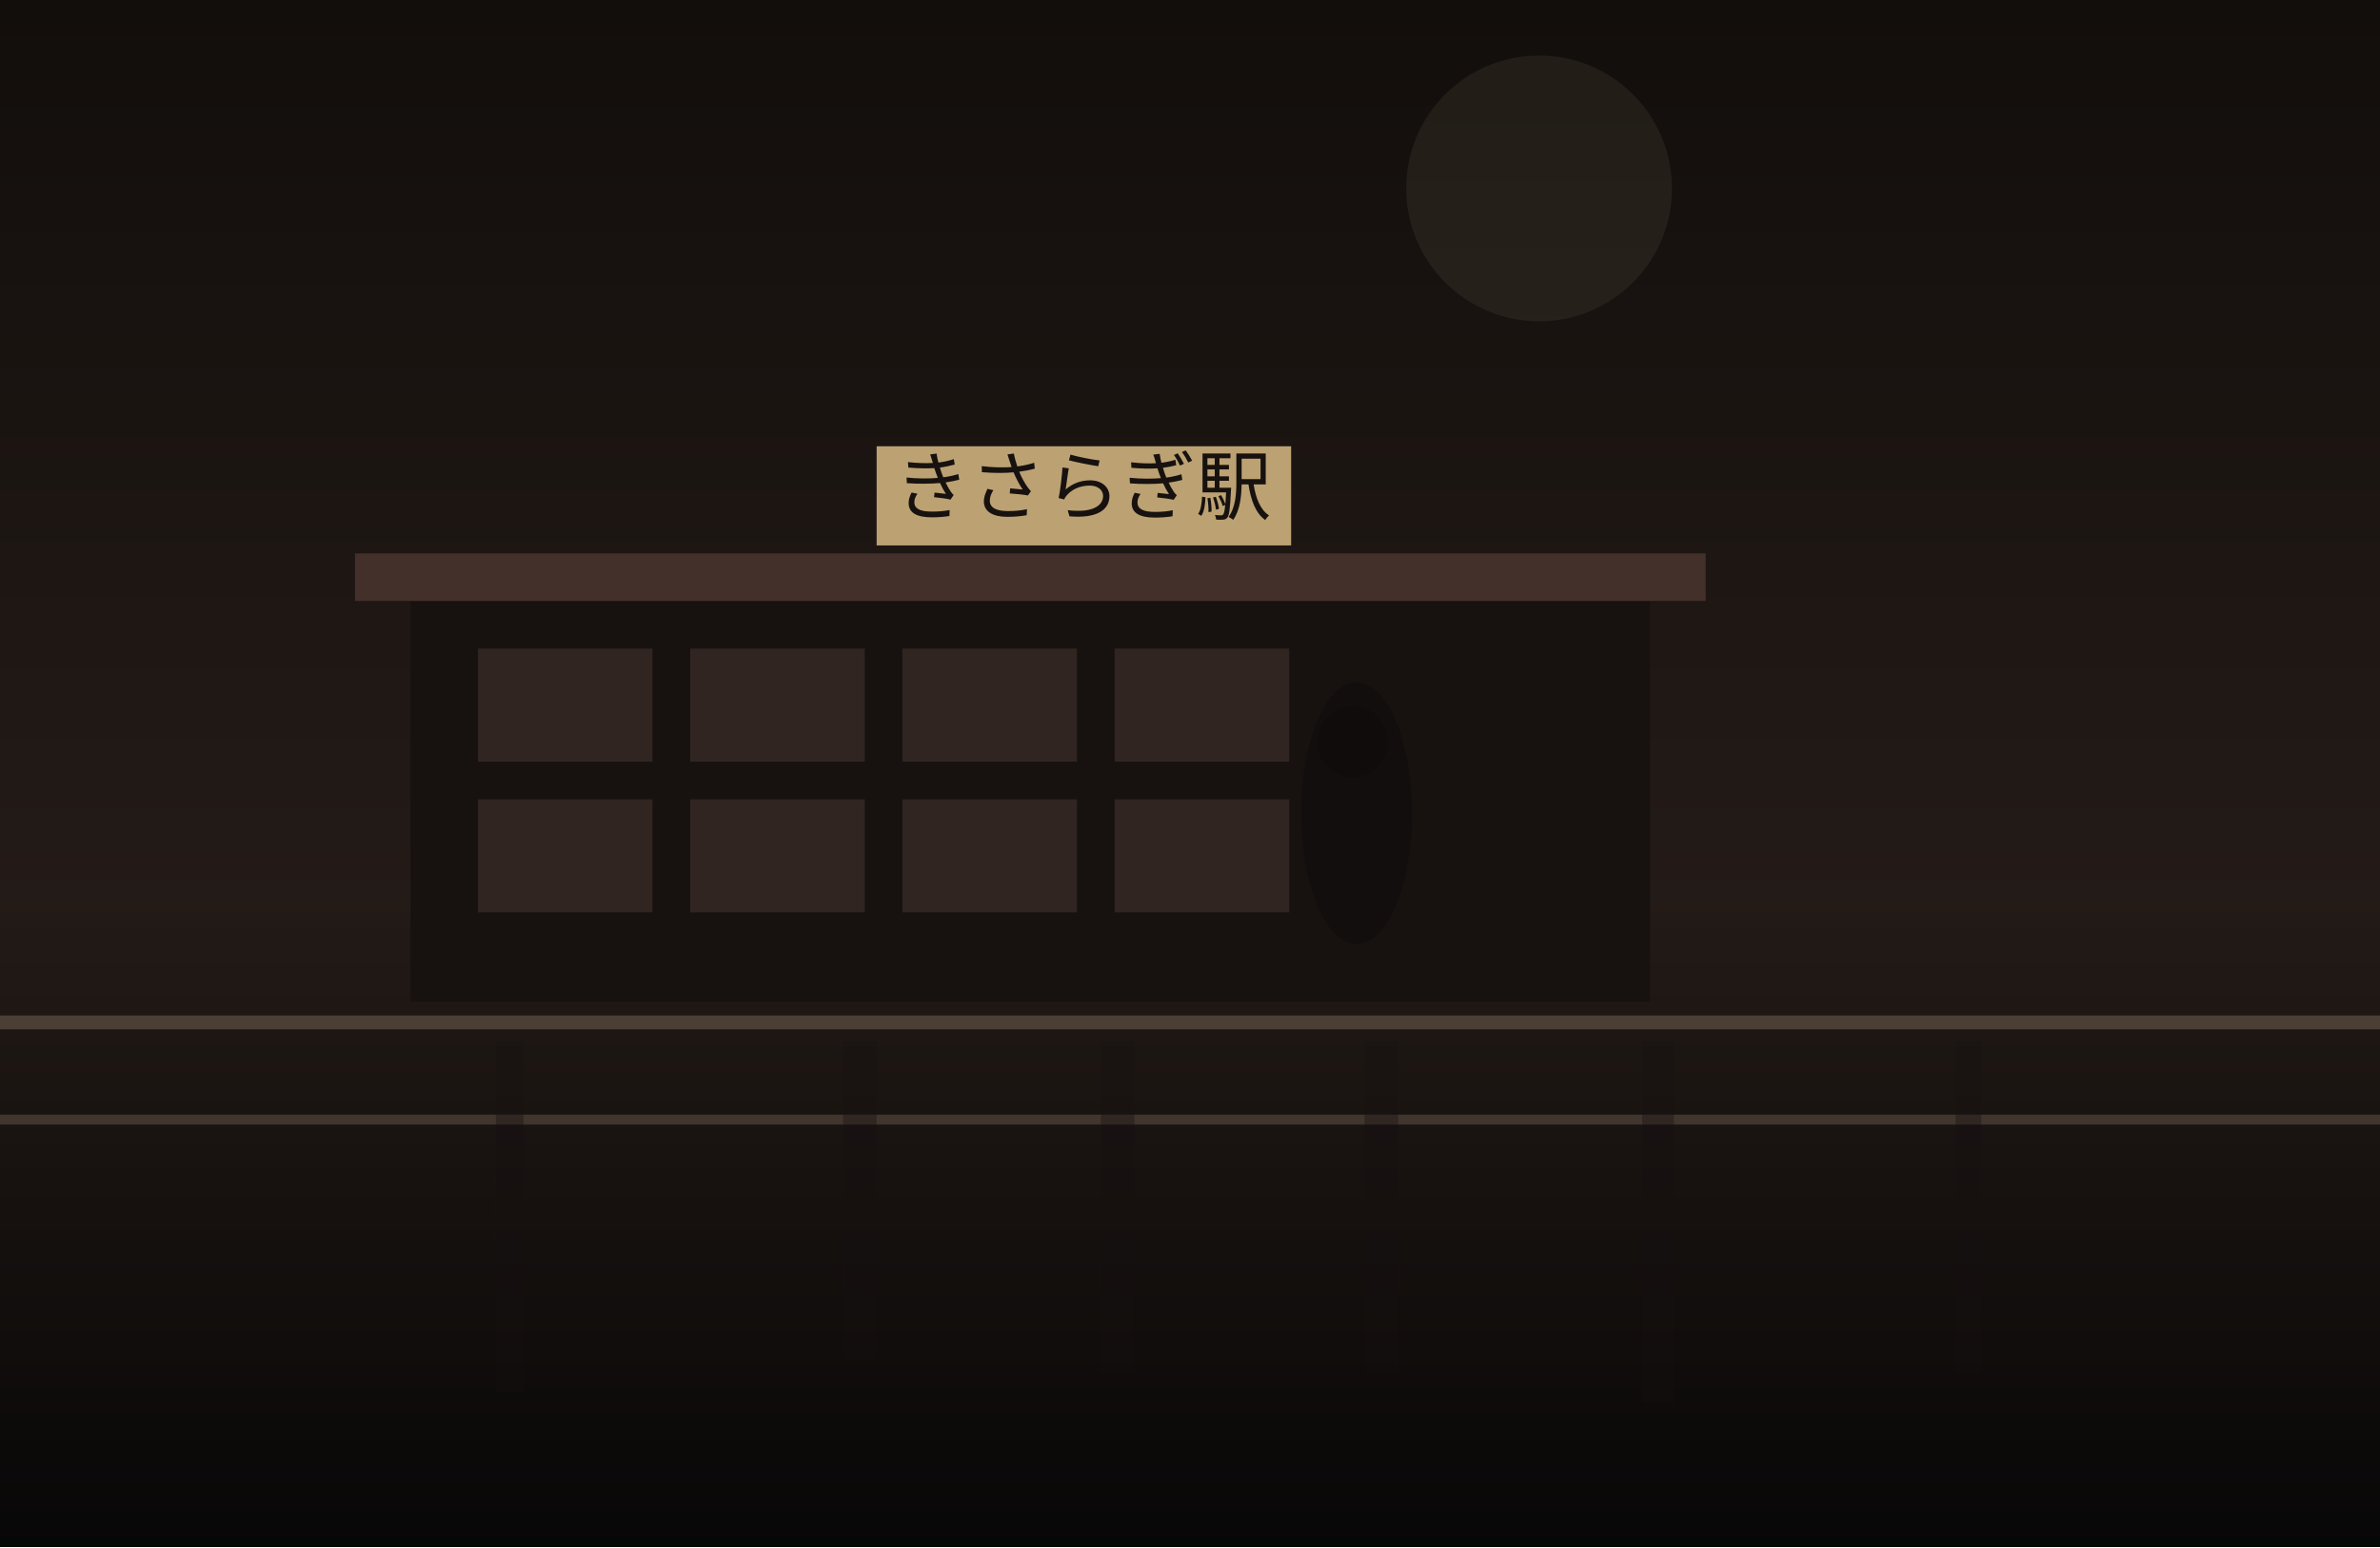
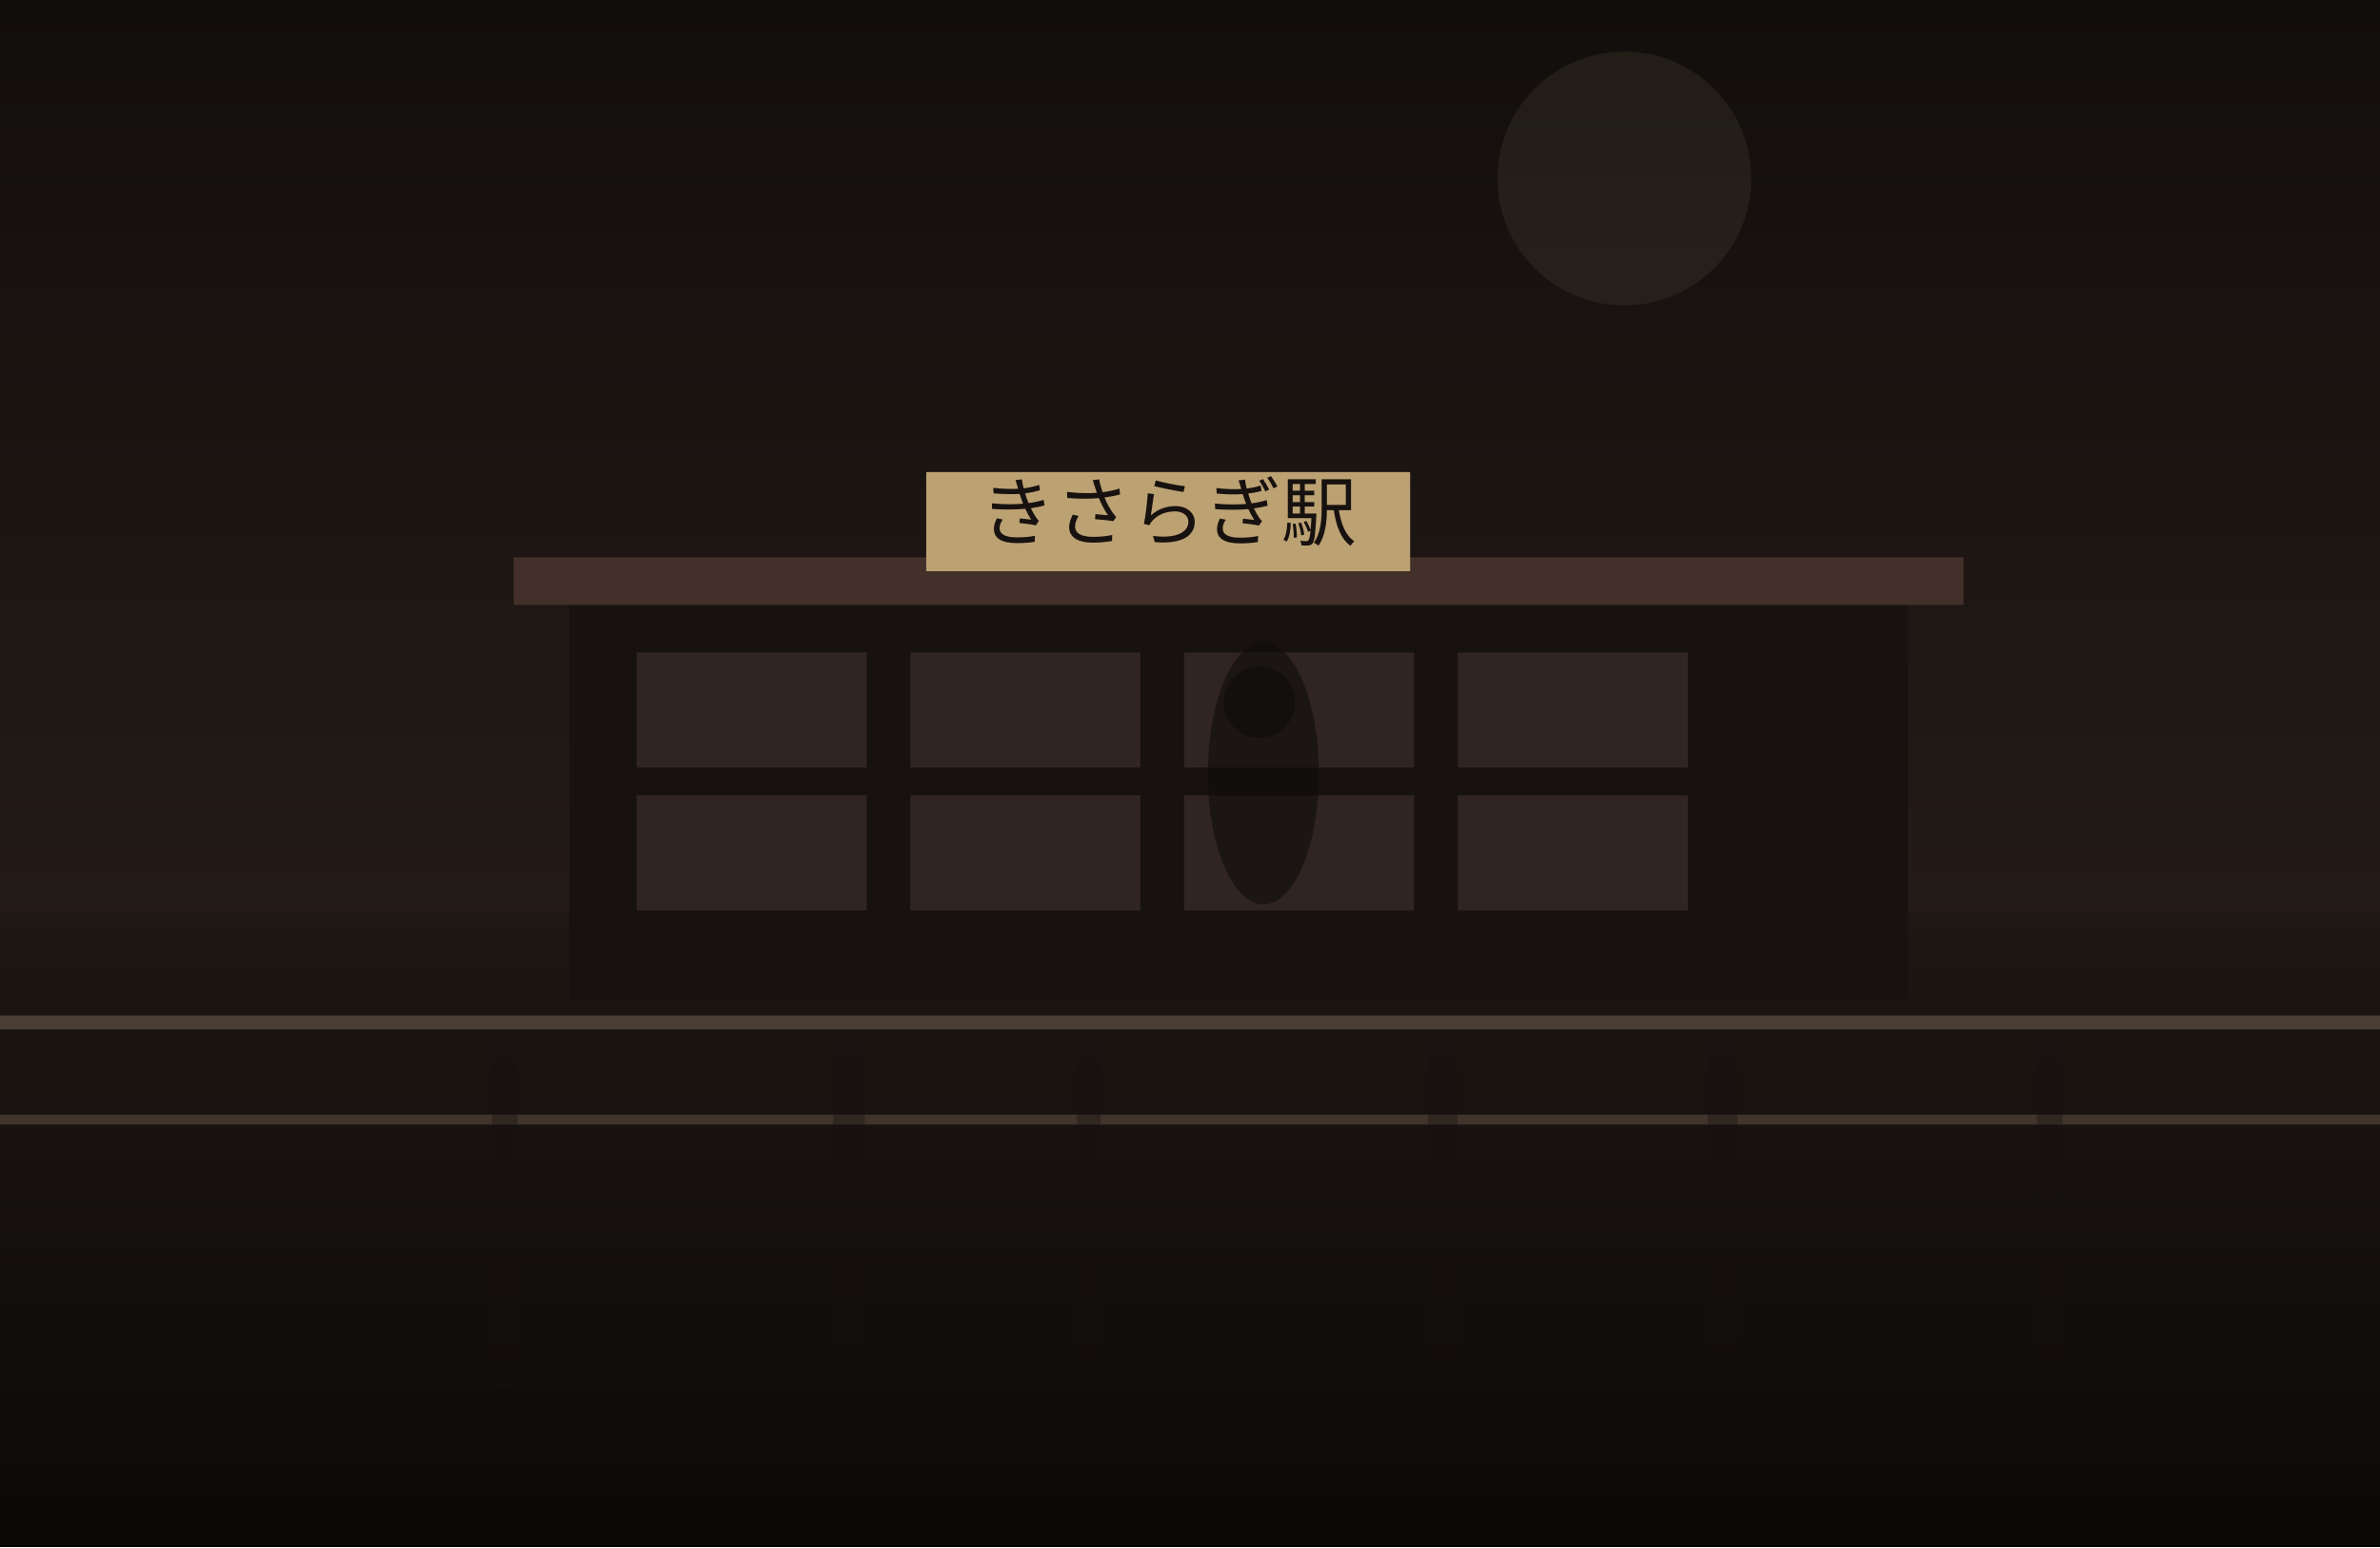
<svg xmlns="http://www.w3.org/2000/svg" width="1200" height="780" viewBox="0 0 1200 780" fill="none">
  <defs>
    <linearGradient id="sky" x1="600" y1="0" x2="600" y2="780" gradientUnits="userSpaceOnUse">
      <stop stop-color="#120E0C" />
      <stop offset="1" stop-color="#30241F" />
    </linearGradient>
    <linearGradient id="ground" x1="600" y1="460" x2="600" y2="780" gradientUnits="userSpaceOnUse">
-       <stop stop-color="#221A16" />
-       <stop offset="1" stop-color="#080707" />
+       <stop stop-color="#1E1713" />
+       <stop offset="1" stop-color="#0B0908" />
    </linearGradient>
  </defs>
  <rect width="1200" height="780" fill="url(#sky)" />
-   <circle cx="776" cy="95" r="67" fill="#D2BC91" fill-opacity="0.08" />
+   <circle cx="819" cy="90" r="64" fill="#D2BC91" fill-opacity="0.08" />
  <rect y="460" width="1200" height="320" fill="url(#ground)" />
-   <rect x="207" y="299" width="625" height="206" fill="#171210" />
-   <rect x="179" y="279" width="681" height="24" fill="#44302A" />
-   <rect x="241" y="327" width="88" height="57" fill="#332721" opacity="0.9" />
-   <rect x="348" y="327" width="88" height="57" fill="#332721" opacity="0.9" />
-   <rect x="455" y="327" width="88" height="57" fill="#332721" opacity="0.9" />
-   <rect x="562" y="327" width="88" height="57" fill="#332721" opacity="0.9" />
-   <rect x="241" y="403" width="88" height="57" fill="#332721" opacity="0.9" />
-   <rect x="348" y="403" width="88" height="57" fill="#332721" opacity="0.9" />
-   <rect x="455" y="403" width="88" height="57" fill="#332721" opacity="0.9" />
-   <rect x="562" y="403" width="88" height="57" fill="#332721" opacity="0.9" />
-   <rect x="442" y="225" width="209" height="50" fill="#BCA173" />
-   <text x="546" y="259" text-anchor="middle" font-size="38" font-family="serif" fill="#17120F">きさらぎ駅</text>
+   <rect x="287" y="301" width="675" height="203" fill="#171210" />
+   <rect x="259" y="281" width="731" height="24" fill="#44302A" />
+   <rect x="321" y="329" width="116" height="58" fill="#332721" opacity="0.9" />
+   <rect x="459" y="329" width="116" height="58" fill="#332721" opacity="0.9" />
+   <rect x="597" y="329" width="116" height="58" fill="#332721" opacity="0.9" />
+   <rect x="735" y="329" width="116" height="58" fill="#332721" opacity="0.9" />
+   <rect x="321" y="401" width="116" height="58" fill="#332721" opacity="0.9" />
+   <rect x="459" y="401" width="116" height="58" fill="#332721" opacity="0.9" />
+   <rect x="597" y="401" width="116" height="58" fill="#332721" opacity="0.9" />
+   <rect x="735" y="401" width="116" height="58" fill="#332721" opacity="0.9" />
+   <rect x="467" y="238" width="244" height="50" fill="#BCA173" />
+   <text x="589" y="272" text-anchor="middle" font-size="38" font-family="serif" fill="#17120F">きさらぎ駅</text>
  <rect x="0" y="512" width="1200" height="7" fill="#6F5D4F" fill-opacity="0.56" />
  <rect x="0" y="562" width="1200" height="5" fill="#8A7562" fill-opacity="0.35" />
-   <rect x="250" y="525" width="14" height="177" fill="#151110" opacity="0.38" />
-   <rect x="425" y="525" width="17" height="160" fill="#151110" opacity="0.38" />
-   <rect x="555" y="525" width="17" height="167" fill="#151110" opacity="0.38" />
-   <rect x="688" y="525" width="17" height="167" fill="#151110" opacity="0.38" />
-   <rect x="828" y="525" width="16" height="182" fill="#151110" opacity="0.38" />
-   <rect x="986" y="525" width="13" height="167" fill="#151110" opacity="0.38" />
-   <ellipse cx="684" cy="410" rx="28" ry="66" fill="#0F0C0B" opacity="0.62" />
-   <ellipse cx="682" cy="374" rx="18" ry="18" fill="#0F0C0B" opacity="0.62" />
+   <rect x="248" y="525" width="13" height="176" fill="#151110" opacity="0.38" />
+   <rect x="420" y="525" width="16" height="153" fill="#151110" opacity="0.38" />
+   <rect x="543" y="525" width="12" height="178" fill="#151110" opacity="0.38" />
+   <rect x="720" y="525" width="15" height="163" fill="#151110" opacity="0.38" />
+   <rect x="861" y="525" width="15" height="157" fill="#151110" opacity="0.38" />
+   <rect x="1027" y="525" width="13" height="166" fill="#151110" opacity="0.38" />
+   <ellipse cx="637" cy="390" rx="28" ry="66" fill="#0F0C0B" opacity="0.62" />
+   <ellipse cx="635" cy="354" rx="18" ry="18" fill="#0F0C0B" opacity="0.62" />
</svg>
